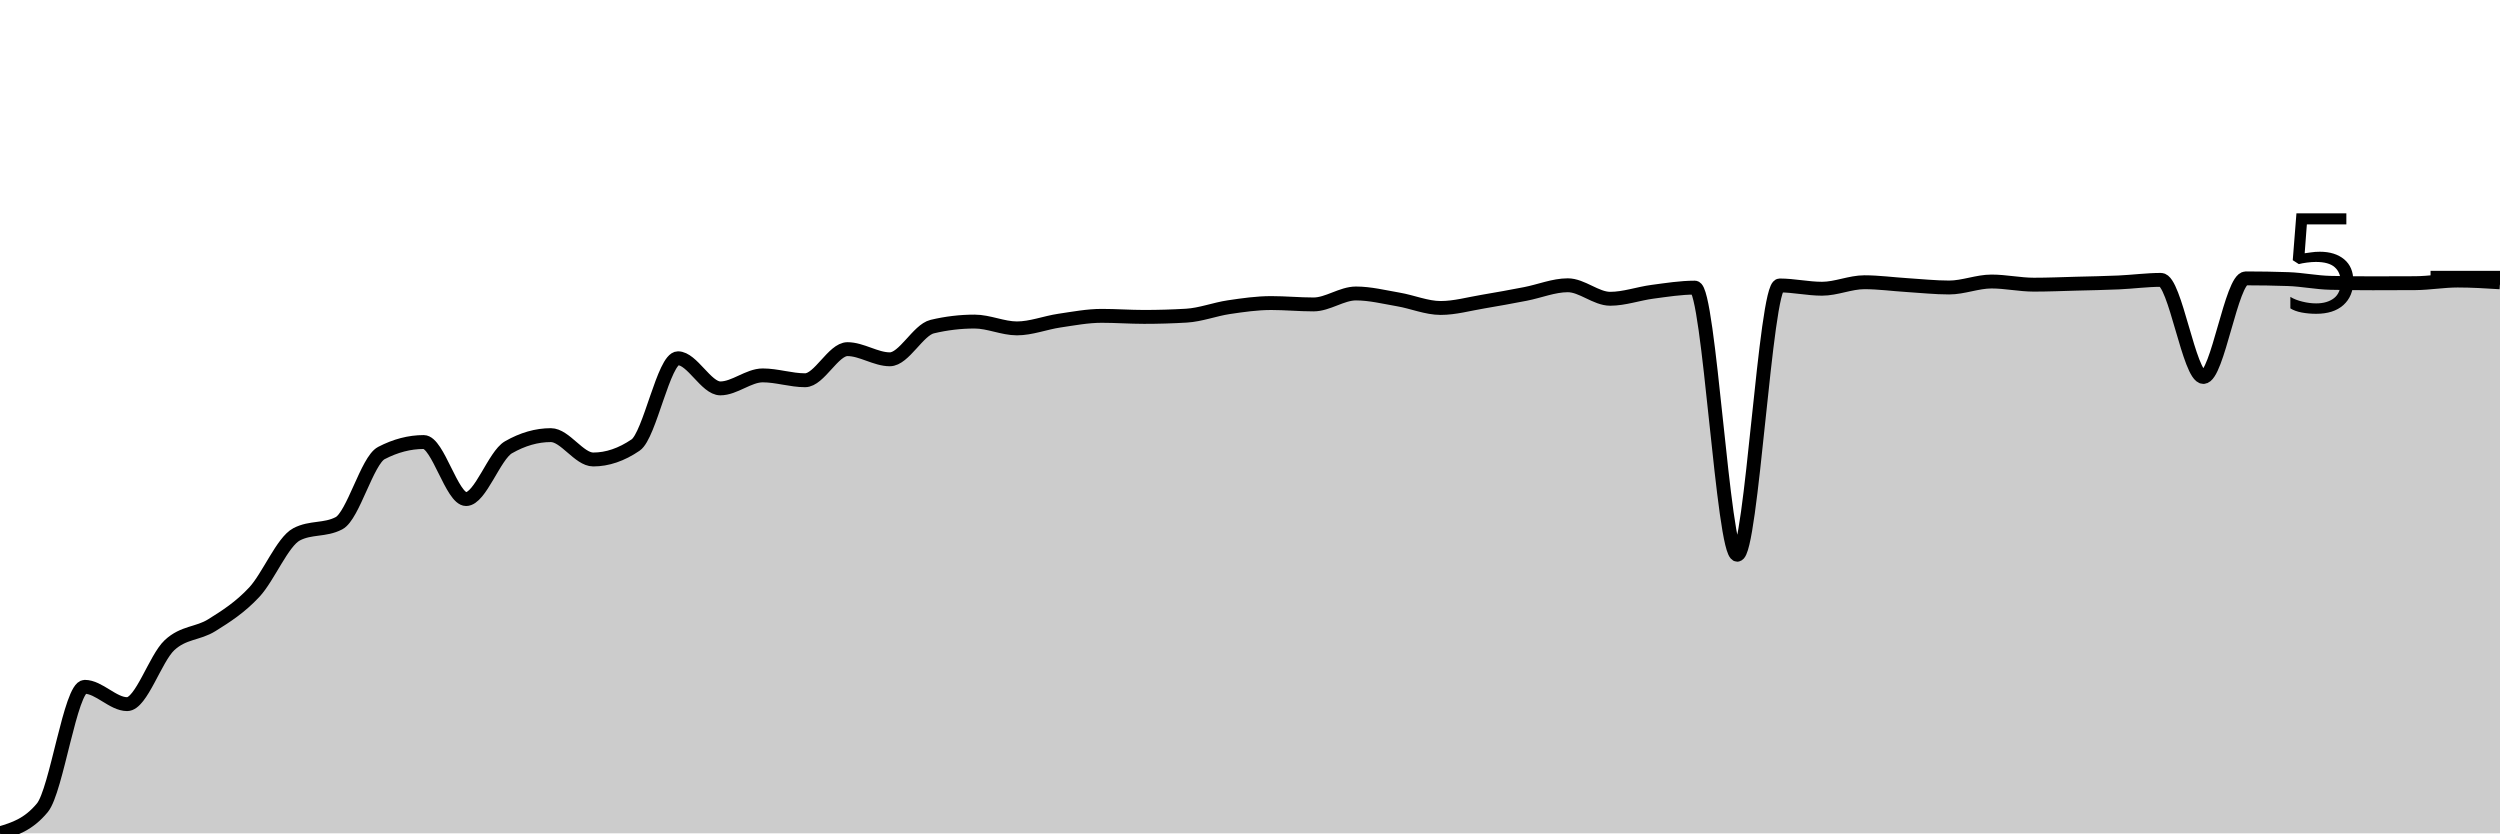
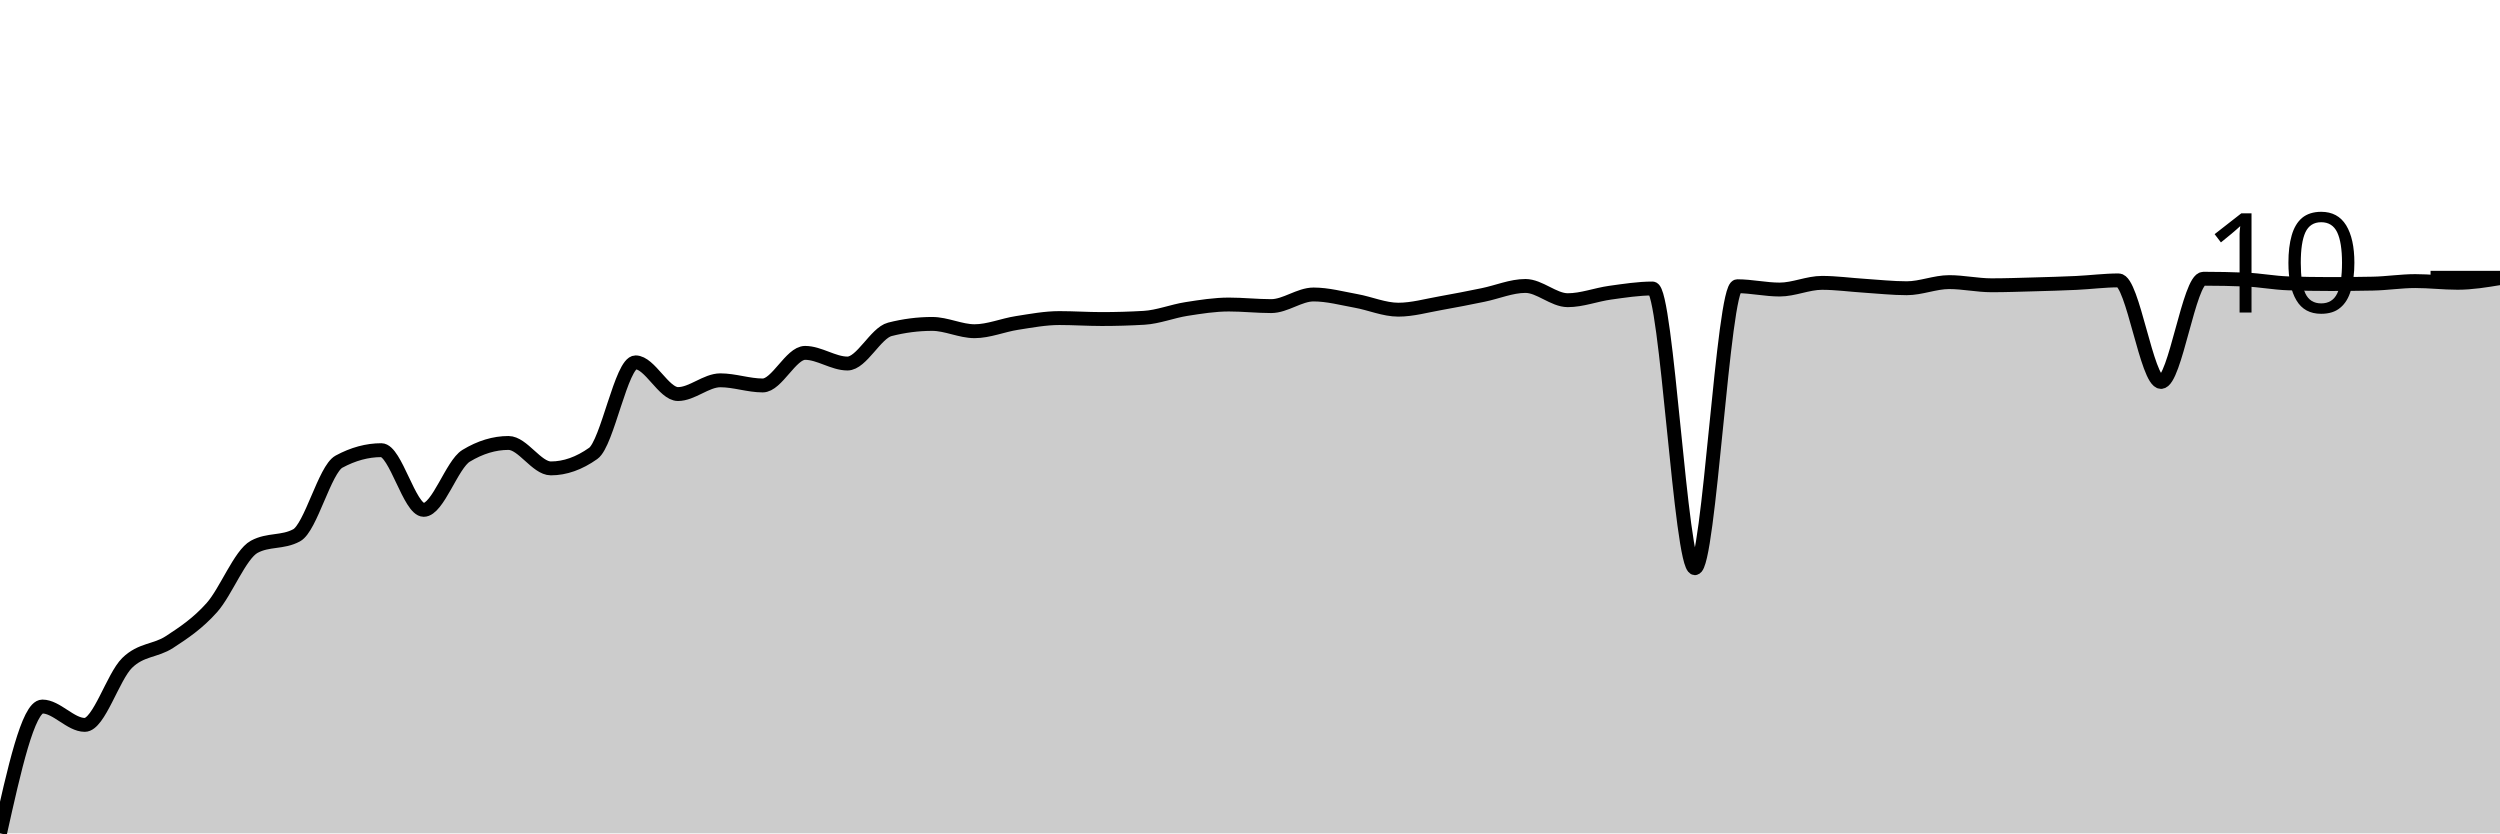
<svg xmlns="http://www.w3.org/2000/svg" viewBox="0 0 180 60">
  <g transform="translate(0,20)">
-     <path class="area" fill="rgba(0, 0, 0, 0.2)" d="M0,40C1.017,39.693,2.034,39.386,3.051,38.157C4.068,36.928,5.085,29.451,6.102,29.451C7.119,29.451,8.136,30.698,9.153,30.698C10.169,30.698,11.186,27.402,12.203,26.454C13.22,25.506,14.237,25.648,15.254,25.012C16.271,24.377,17.288,23.73,18.305,22.64C19.322,21.549,20.339,19.004,21.356,18.471C22.373,17.938,23.39,18.205,24.407,17.672C25.424,17.14,26.441,13.149,27.458,12.62C28.475,12.09,29.492,11.826,30.508,11.826C31.525,11.826,32.542,15.933,33.559,15.933C34.576,15.933,35.593,12.787,36.61,12.204C37.627,11.621,38.644,11.329,39.661,11.329C40.678,11.329,41.695,13.083,42.712,13.083C43.729,13.083,44.746,12.736,45.763,12.043C46.78,11.35,47.797,5.795,48.814,5.795C49.831,5.795,50.847,7.964,51.864,7.964C52.881,7.964,53.898,7.028,54.915,7.028C55.932,7.028,56.949,7.378,57.966,7.378C58.983,7.378,60,5.138,61.017,5.138C62.034,5.138,63.051,5.87,64.068,5.87C65.085,5.87,66.102,3.759,67.119,3.516C68.136,3.274,69.153,3.153,70.169,3.153C71.186,3.153,72.203,3.644,73.22,3.644C74.237,3.644,75.254,3.237,76.271,3.086C77.288,2.936,78.305,2.741,79.322,2.741C80.339,2.741,81.356,2.817,82.373,2.817C83.39,2.817,84.407,2.787,85.424,2.727C86.441,2.667,87.458,2.269,88.475,2.117C89.492,1.966,90.508,1.82,91.525,1.82C92.542,1.82,93.559,1.919,94.576,1.919C95.593,1.919,96.61,1.13,97.627,1.13C98.644,1.13,99.661,1.386,100.678,1.56C101.695,1.734,102.712,2.174,103.729,2.174C104.746,2.174,105.763,1.884,106.78,1.716C107.797,1.547,108.814,1.359,109.831,1.163C110.847,0.967,111.864,0.539,112.881,0.539C113.898,0.539,114.915,1.512,115.932,1.512C116.949,1.512,117.966,1.141,118.983,1.007C120,0.873,121.017,0.709,122.034,0.709C123.051,0.709,124.068,19.941,125.085,19.941C126.102,19.941,127.119,0.553,128.136,0.553C129.153,0.553,130.169,0.789,131.186,0.789C132.203,0.789,133.22,0.321,134.237,0.321C135.254,0.321,136.271,0.462,137.288,0.525C138.305,0.588,139.322,0.7,140.339,0.7C141.356,0.7,142.373,0.269,143.39,0.269C144.407,0.269,145.424,0.496,146.441,0.496C147.458,0.496,148.475,0.452,149.492,0.425C150.508,0.399,151.525,0.381,152.542,0.336C153.559,0.29,154.576,0.151,155.593,0.151C156.61,0.151,157.627,7.142,158.644,7.142C159.661,7.142,160.678,0.043,161.695,0.043C162.712,0.043,163.729,0.06,164.746,0.095C165.763,0.129,166.78,0.342,167.797,0.364C168.814,0.386,169.831,0.397,170.847,0.397C171.864,0.397,172.881,0.394,173.898,0.388C174.915,0.381,175.932,0.199,176.949,0.199C177.966,0.199,178.983,0.262,180,0.326L180,40C178.983,40,177.966,40,176.949,40C175.932,40,174.915,40,173.898,40C172.881,40,171.864,40,170.847,40C169.831,40,168.814,40,167.797,40C166.78,40,165.763,40,164.746,40C163.729,40,162.712,40,161.695,40C160.678,40,159.661,40,158.644,40C157.627,40,156.61,40,155.593,40C154.576,40,153.559,40,152.542,40C151.525,40,150.508,40,149.492,40C148.475,40,147.458,40,146.441,40C145.424,40,144.407,40,143.39,40C142.373,40,141.356,40,140.339,40C139.322,40,138.305,40,137.288,40C136.271,40,135.254,40,134.237,40C133.22,40,132.203,40,131.186,40C130.169,40,129.153,40,128.136,40C127.119,40,126.102,40,125.085,40C124.068,40,123.051,40,122.034,40C121.017,40,120,40,118.983,40C117.966,40,116.949,40,115.932,40C114.915,40,113.898,40,112.881,40C111.864,40,110.847,40,109.831,40C108.814,40,107.797,40,106.78,40C105.763,40,104.746,40,103.729,40C102.712,40,101.695,40,100.678,40C99.661,40,98.644,40,97.627,40C96.61,40,95.593,40,94.576,40C93.559,40,92.542,40,91.525,40C90.508,40,89.492,40,88.475,40C87.458,40,86.441,40,85.424,40C84.407,40,83.39,40,82.373,40C81.356,40,80.339,40,79.322,40C78.305,40,77.288,40,76.271,40C75.254,40,74.237,40,73.22,40C72.203,40,71.186,40,70.169,40C69.153,40,68.136,40,67.119,40C66.102,40,65.085,40,64.068,40C63.051,40,62.034,40,61.017,40C60,40,58.983,40,57.966,40C56.949,40,55.932,40,54.915,40C53.898,40,52.881,40,51.864,40C50.847,40,49.831,40,48.814,40C47.797,40,46.78,40,45.763,40C44.746,40,43.729,40,42.712,40C41.695,40,40.678,40,39.661,40C38.644,40,37.627,40,36.61,40C35.593,40,34.576,40,33.559,40C32.542,40,31.525,40,30.508,40C29.492,40,28.475,40,27.458,40C26.441,40,25.424,40,24.407,40C23.39,40,22.373,40,21.356,40C20.339,40,19.322,40,18.305,40C17.288,40,16.271,40,15.254,40C14.237,40,13.22,40,12.203,40C11.186,40,10.169,40,9.153,40C8.136,40,7.119,40,6.102,40C5.085,40,4.068,40,3.051,40C2.034,40,1.017,40,0,40Z" />
-     <path class="line" stroke="black" fill="none" d="M0,40C1.017,39.693,2.034,39.386,3.051,38.157C4.068,36.928,5.085,29.451,6.102,29.451C7.119,29.451,8.136,30.698,9.153,30.698C10.169,30.698,11.186,27.402,12.203,26.454C13.22,25.506,14.237,25.648,15.254,25.012C16.271,24.377,17.288,23.73,18.305,22.64C19.322,21.549,20.339,19.004,21.356,18.471C22.373,17.938,23.39,18.205,24.407,17.672C25.424,17.14,26.441,13.149,27.458,12.62C28.475,12.09,29.492,11.826,30.508,11.826C31.525,11.826,32.542,15.933,33.559,15.933C34.576,15.933,35.593,12.787,36.61,12.204C37.627,11.621,38.644,11.329,39.661,11.329C40.678,11.329,41.695,13.083,42.712,13.083C43.729,13.083,44.746,12.736,45.763,12.043C46.78,11.35,47.797,5.795,48.814,5.795C49.831,5.795,50.847,7.964,51.864,7.964C52.881,7.964,53.898,7.028,54.915,7.028C55.932,7.028,56.949,7.378,57.966,7.378C58.983,7.378,60,5.138,61.017,5.138C62.034,5.138,63.051,5.87,64.068,5.87C65.085,5.87,66.102,3.759,67.119,3.516C68.136,3.274,69.153,3.153,70.169,3.153C71.186,3.153,72.203,3.644,73.22,3.644C74.237,3.644,75.254,3.237,76.271,3.086C77.288,2.936,78.305,2.741,79.322,2.741C80.339,2.741,81.356,2.817,82.373,2.817C83.39,2.817,84.407,2.787,85.424,2.727C86.441,2.667,87.458,2.269,88.475,2.117C89.492,1.966,90.508,1.82,91.525,1.82C92.542,1.82,93.559,1.919,94.576,1.919C95.593,1.919,96.61,1.13,97.627,1.13C98.644,1.13,99.661,1.386,100.678,1.56C101.695,1.734,102.712,2.174,103.729,2.174C104.746,2.174,105.763,1.884,106.78,1.716C107.797,1.547,108.814,1.359,109.831,1.163C110.847,0.967,111.864,0.539,112.881,0.539C113.898,0.539,114.915,1.512,115.932,1.512C116.949,1.512,117.966,1.141,118.983,1.007C120,0.873,121.017,0.709,122.034,0.709C123.051,0.709,124.068,19.941,125.085,19.941C126.102,19.941,127.119,0.553,128.136,0.553C129.153,0.553,130.169,0.789,131.186,0.789C132.203,0.789,133.22,0.321,134.237,0.321C135.254,0.321,136.271,0.462,137.288,0.525C138.305,0.588,139.322,0.7,140.339,0.7C141.356,0.7,142.373,0.269,143.39,0.269C144.407,0.269,145.424,0.496,146.441,0.496C147.458,0.496,148.475,0.452,149.492,0.425C150.508,0.399,151.525,0.381,152.542,0.336C153.559,0.29,154.576,0.151,155.593,0.151C156.61,0.151,157.627,7.142,158.644,7.142C159.661,7.142,160.678,0.043,161.695,0.043C162.712,0.043,163.729,0.06,164.746,0.095C165.763,0.129,166.78,0.342,167.797,0.364C168.814,0.386,169.831,0.397,170.847,0.397C171.864,0.397,172.881,0.394,173.898,0.388C174.915,0.381,175.932,0.199,176.949,0.199C177.966,0.199,178.983,0.262,180,0.326" />
+     <path class="area" fill="rgba(0, 0, 0, 0.2)" d="M0,40C1.017,35.435,2.034,30.87,3.051,30.87C4.068,30.87,5.085,32.192,6.102,32.192C7.119,32.192,8.136,28.726,9.153,27.731C10.169,26.737,11.186,26.89,12.203,26.226C13.22,25.562,14.237,24.888,15.254,23.746C16.271,22.603,17.288,19.92,18.305,19.369C19.322,18.818,20.339,19.093,21.356,18.542C22.373,17.991,23.39,13.79,24.407,13.239C25.424,12.688,26.441,12.412,27.458,12.412C28.475,12.412,29.492,16.71,30.508,16.71C31.525,16.71,32.542,13.436,33.559,12.818C34.576,12.201,35.593,11.893,36.61,11.893C37.627,11.893,38.644,13.724,39.661,13.724C40.678,13.724,41.695,13.365,42.712,12.645C43.729,11.926,44.746,6.09,45.763,6.09C46.78,6.09,47.797,8.372,48.814,8.372C49.831,8.372,50.847,7.382,51.864,7.382C52.881,7.382,53.898,7.753,54.915,7.753C55.932,7.753,56.949,5.407,57.966,5.407C58.983,5.407,60,6.174,61.017,6.174C62.034,6.174,63.051,3.974,64.068,3.713C65.085,3.453,66.102,3.322,67.119,3.322C68.136,3.322,69.153,3.847,70.169,3.847C71.186,3.847,72.203,3.41,73.22,3.253C74.237,3.095,75.254,2.901,76.271,2.901C77.288,2.901,78.305,2.971,79.322,2.971C80.339,2.971,81.356,2.941,82.373,2.882C83.39,2.822,84.407,2.407,85.424,2.248C86.441,2.089,87.458,1.926,88.475,1.926C89.492,1.926,90.508,2.04,91.525,2.04C92.542,2.04,93.559,1.203,94.576,1.203C95.593,1.203,96.61,1.481,97.627,1.664C98.644,1.846,99.661,2.297,100.678,2.297C101.695,2.297,102.712,2.004,103.729,1.827C104.746,1.65,105.763,1.444,106.78,1.238C107.797,1.031,108.814,0.589,109.831,0.589C110.847,0.589,111.864,1.614,112.881,1.614C113.898,1.614,114.915,1.215,115.932,1.074C116.949,0.934,117.966,0.772,118.983,0.772C120,0.772,121.017,20.909,122.034,20.909C123.051,20.909,124.068,0.609,125.085,0.609C126.102,0.609,127.119,0.847,128.136,0.847C129.153,0.847,130.169,0.366,131.186,0.366C132.203,0.366,133.22,0.51,134.237,0.574C135.254,0.639,136.271,0.753,137.288,0.753C138.305,0.753,139.322,0.312,140.339,0.312C141.356,0.312,142.373,0.54,143.39,0.54C144.407,0.54,145.424,0.503,146.441,0.475C147.458,0.447,148.475,0.419,149.492,0.371C150.508,0.323,151.525,0.188,152.542,0.188C153.559,0.188,154.576,7.501,155.593,7.501C156.61,7.501,157.627,0.069,158.644,0.069C159.661,0.069,160.678,0.089,161.695,0.129C162.712,0.168,163.729,0.368,164.746,0.401C165.763,0.434,166.78,0.451,167.797,0.451C168.814,0.451,169.831,0.441,170.847,0.421C171.864,0.401,172.881,0.238,173.898,0.238C174.915,0.238,175.932,0.361,176.949,0.361C177.966,0.361,178.983,0.193,180,0.025L180,40C178.983,40,177.966,40,176.949,40C175.932,40,174.915,40,173.898,40C172.881,40,171.864,40,170.847,40C169.831,40,168.814,40,167.797,40C166.78,40,165.763,40,164.746,40C163.729,40,162.712,40,161.695,40C160.678,40,159.661,40,158.644,40C157.627,40,156.61,40,155.593,40C154.576,40,153.559,40,152.542,40C151.525,40,150.508,40,149.492,40C148.475,40,147.458,40,146.441,40C145.424,40,144.407,40,143.39,40C142.373,40,141.356,40,140.339,40C139.322,40,138.305,40,137.288,40C136.271,40,135.254,40,134.237,40C133.22,40,132.203,40,131.186,40C130.169,40,129.153,40,128.136,40C127.119,40,126.102,40,125.085,40C124.068,40,123.051,40,122.034,40C121.017,40,120,40,118.983,40C117.966,40,116.949,40,115.932,40C114.915,40,113.898,40,112.881,40C111.864,40,110.847,40,109.831,40C108.814,40,107.797,40,106.78,40C105.763,40,104.746,40,103.729,40C102.712,40,101.695,40,100.678,40C99.661,40,98.644,40,97.627,40C96.61,40,95.593,40,94.576,40C93.559,40,92.542,40,91.525,40C90.508,40,89.492,40,88.475,40C87.458,40,86.441,40,85.424,40C84.407,40,83.39,40,82.373,40C81.356,40,80.339,40,79.322,40C78.305,40,77.288,40,76.271,40C75.254,40,74.237,40,73.22,40C72.203,40,71.186,40,70.169,40C69.153,40,68.136,40,67.119,40C66.102,40,65.085,40,64.068,40C63.051,40,62.034,40,61.017,40C60,40,58.983,40,57.966,40C56.949,40,55.932,40,54.915,40C53.898,40,52.881,40,51.864,40C50.847,40,49.831,40,48.814,40C47.797,40,46.78,40,45.763,40C44.746,40,43.729,40,42.712,40C41.695,40,40.678,40,39.661,40C38.644,40,37.627,40,36.61,40C35.593,40,34.576,40,33.559,40C32.542,40,31.525,40,30.508,40C29.492,40,28.475,40,27.458,40C26.441,40,25.424,40,24.407,40C23.39,40,22.373,40,21.356,40C20.339,40,19.322,40,18.305,40C17.288,40,16.271,40,15.254,40C14.237,40,13.22,40,12.203,40C11.186,40,10.169,40,9.153,40C8.136,40,7.119,40,6.102,40C5.085,40,4.068,40,3.051,40C2.034,40,1.017,40,0,40Z" />
+     <path class="line" stroke="black" fill="none" d="M0,40C1.017,35.435,2.034,30.87,3.051,30.87C4.068,30.87,5.085,32.192,6.102,32.192C7.119,32.192,8.136,28.726,9.153,27.731C10.169,26.737,11.186,26.89,12.203,26.226C13.22,25.562,14.237,24.888,15.254,23.746C16.271,22.603,17.288,19.92,18.305,19.369C19.322,18.818,20.339,19.093,21.356,18.542C22.373,17.991,23.39,13.79,24.407,13.239C25.424,12.688,26.441,12.412,27.458,12.412C28.475,12.412,29.492,16.71,30.508,16.71C31.525,16.71,32.542,13.436,33.559,12.818C34.576,12.201,35.593,11.893,36.61,11.893C37.627,11.893,38.644,13.724,39.661,13.724C40.678,13.724,41.695,13.365,42.712,12.645C43.729,11.926,44.746,6.09,45.763,6.09C46.78,6.09,47.797,8.372,48.814,8.372C49.831,8.372,50.847,7.382,51.864,7.382C52.881,7.382,53.898,7.753,54.915,7.753C55.932,7.753,56.949,5.407,57.966,5.407C58.983,5.407,60,6.174,61.017,6.174C62.034,6.174,63.051,3.974,64.068,3.713C65.085,3.453,66.102,3.322,67.119,3.322C68.136,3.322,69.153,3.847,70.169,3.847C71.186,3.847,72.203,3.41,73.22,3.253C74.237,3.095,75.254,2.901,76.271,2.901C77.288,2.901,78.305,2.971,79.322,2.971C80.339,2.971,81.356,2.941,82.373,2.882C83.39,2.822,84.407,2.407,85.424,2.248C86.441,2.089,87.458,1.926,88.475,1.926C89.492,1.926,90.508,2.04,91.525,2.04C92.542,2.04,93.559,1.203,94.576,1.203C95.593,1.203,96.61,1.481,97.627,1.664C98.644,1.846,99.661,2.297,100.678,2.297C101.695,2.297,102.712,2.004,103.729,1.827C104.746,1.65,105.763,1.444,106.78,1.238C107.797,1.031,108.814,0.589,109.831,0.589C110.847,0.589,111.864,1.614,112.881,1.614C113.898,1.614,114.915,1.215,115.932,1.074C116.949,0.934,117.966,0.772,118.983,0.772C120,0.772,121.017,20.909,122.034,20.909C123.051,20.909,124.068,0.609,125.085,0.609C126.102,0.609,127.119,0.847,128.136,0.847C129.153,0.847,130.169,0.366,131.186,0.366C132.203,0.366,133.22,0.51,134.237,0.574C135.254,0.639,136.271,0.753,137.288,0.753C138.305,0.753,139.322,0.312,140.339,0.312C141.356,0.312,142.373,0.54,143.39,0.54C144.407,0.54,145.424,0.503,146.441,0.475C147.458,0.447,148.475,0.419,149.492,0.371C150.508,0.323,151.525,0.188,152.542,0.188C153.559,0.188,154.576,7.501,155.593,7.501C156.61,7.501,157.627,0.069,158.644,0.069C159.661,0.069,160.678,0.089,161.695,0.129C162.712,0.168,163.729,0.368,164.746,0.401C165.763,0.434,166.78,0.451,167.797,0.451C168.814,0.451,169.831,0.441,170.847,0.421C171.864,0.401,172.881,0.238,173.898,0.238C174.915,0.238,175.932,0.361,176.949,0.361C177.966,0.361,178.983,0.193,180,0.025" />
    <path class="axis-ceiling" stroke-width="1" stroke="black" fill="none" d="M175,0L180,0" />
-     <text class="axis-ceiling-label" font-family="sans-serif" text-anchor="end" font-size="10px" x="170" y="2.5">5</text>
+     <text class="axis-ceiling-label" font-family="sans-serif" text-anchor="end" font-size="10px" x="170" y="2.5">10</text>
  </g>
</svg>
